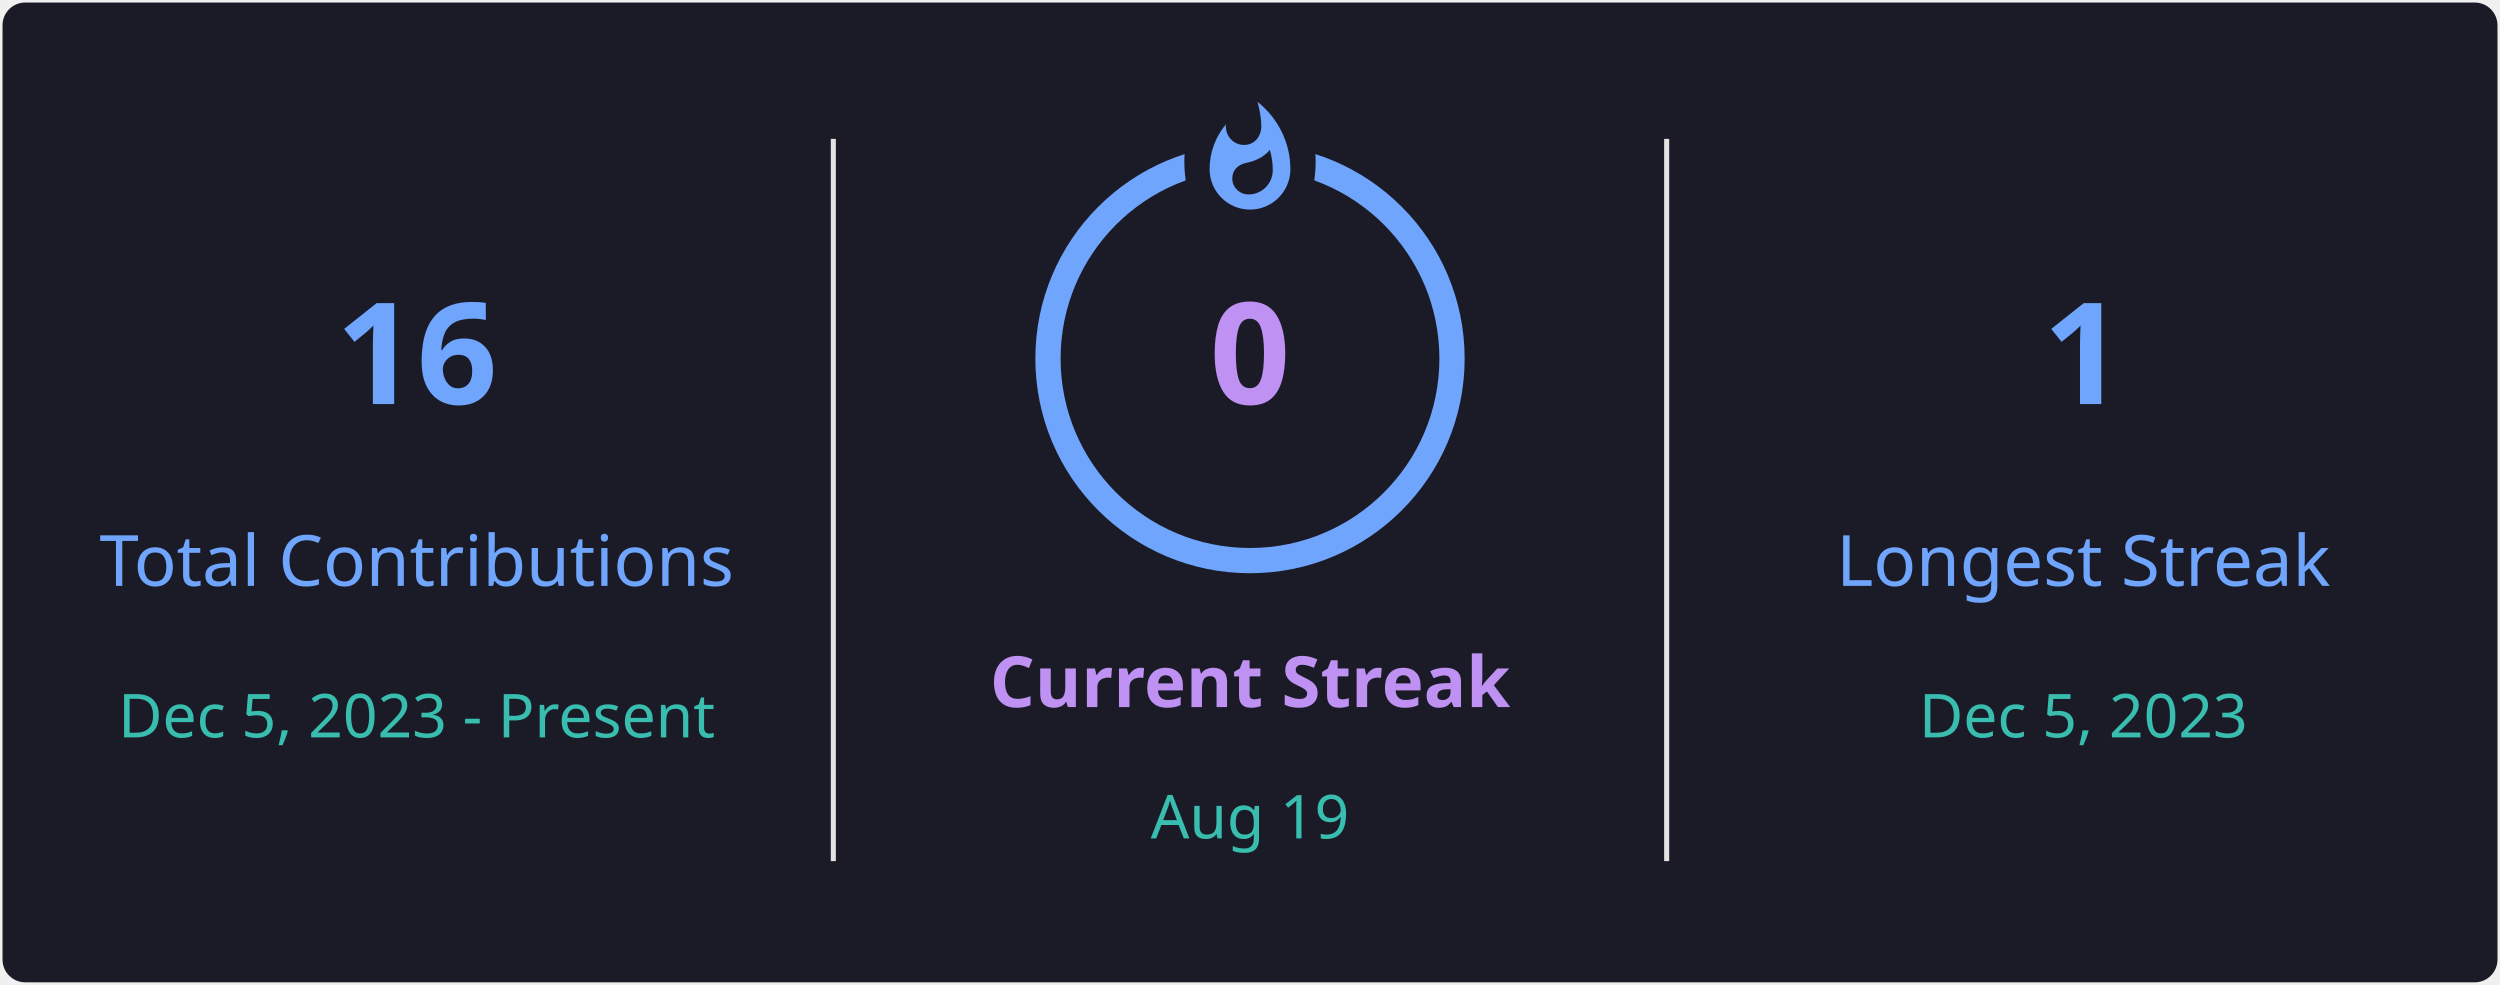
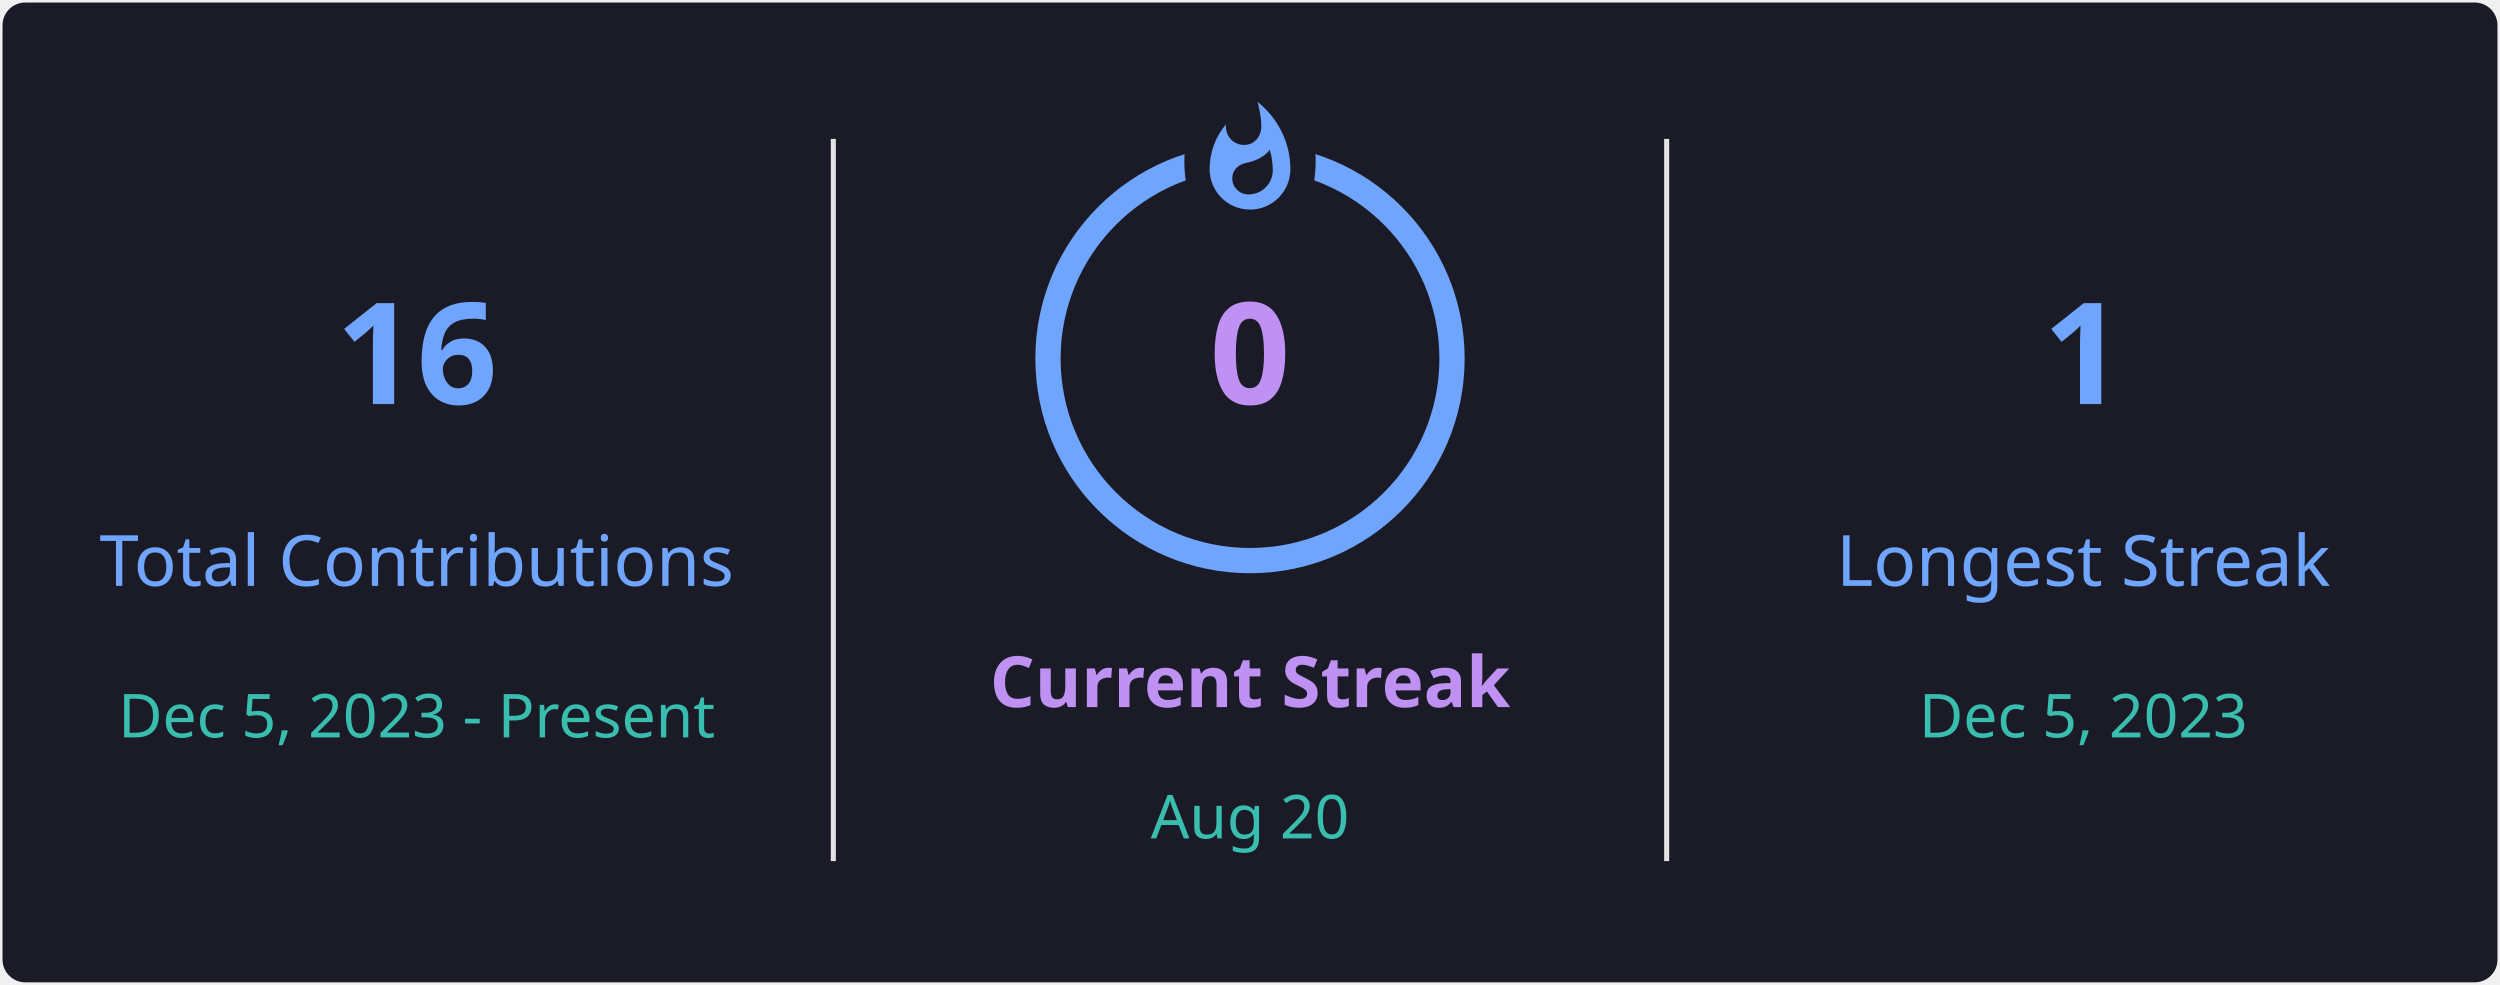
<svg xmlns="http://www.w3.org/2000/svg" style="isolation: isolate" viewBox="0 0 495 195" width="495px" height="195px" direction="ltr">
  <defs>
    <clipPath id="outer_rectangle">
      <rect width="495" height="195" rx="4.5" />
    </clipPath>
    <mask id="mask_out_ring_behind_fire">
      <rect width="495" height="195" fill="white" />
      <ellipse id="mask-ellipse" cx="247.5" cy="32" rx="13" ry="18" fill="black" />
    </mask>
  </defs>
  <g clip-path="url(#outer_rectangle)">
    <g style="isolation: isolate">
      <rect stroke="#000000" stroke-opacity="0" fill="#1A1B27" rx="4.5" x="0.5" y="0.5" width="494" height="194" />
    </g>
    <g style="isolation: isolate">
      <line x1="165" y1="28" x2="165" y2="170" vector-effect="non-scaling-stroke" stroke-width="1" stroke="#E4E2E2" stroke-linejoin="miter" stroke-linecap="square" stroke-miterlimit="3" />
      <line x1="330" y1="28" x2="330" y2="170" vector-effect="non-scaling-stroke" stroke-width="1" stroke="#E4E2E2" stroke-linejoin="miter" stroke-linecap="square" stroke-miterlimit="3" />
    </g>
    <g style="isolation: isolate">
      <g transform="translate(82.5, 48)">
        <text x="0" y="32" stroke-width="0" text-anchor="middle" fill="#70A5FD" stroke="none" font-family="&quot;Segoe UI&quot;, Ubuntu, sans-serif" font-weight="700" font-size="28px" font-style="normal" style="opacity: 1; opacity: 1;">
                        16
                    </text>
      </g>
      <g transform="translate(82.5, 84)">
        <text x="0" y="32" stroke-width="0" text-anchor="middle" fill="#70A5FD" stroke="none" font-family="&quot;Segoe UI&quot;, Ubuntu, sans-serif" font-weight="400" font-size="14px" font-style="normal" style="opacity: 1; opacity: 1;">
                        Total Contributions
                    </text>
      </g>
      <g transform="translate(82.5, 114)">
        <text x="0" y="32" stroke-width="0" text-anchor="middle" fill="#38BDAE" stroke="none" font-family="&quot;Segoe UI&quot;, Ubuntu, sans-serif" font-weight="400" font-size="12px" font-style="normal" style="opacity: 1; opacity: 1;">
                        Dec 5, 2023 - Present
                    </text>
      </g>
    </g>
    <g style="isolation: isolate">
      <g transform="translate(247.5, 108)">
        <text x="0" y="32" stroke-width="0" text-anchor="middle" fill="#BF91F3" stroke="none" font-family="&quot;Segoe UI&quot;, Ubuntu, sans-serif" font-weight="700" font-size="14px" font-style="normal" style="opacity: 1; opacity: 1;">
                        Current Streak
                    </text>
      </g>
      <g transform="translate(247.5, 145)">
        <text x="0" y="21" stroke-width="0" text-anchor="middle" fill="#38BDAE" stroke="none" font-family="&quot;Segoe UI&quot;, Ubuntu, sans-serif" font-weight="400" font-size="12px" font-style="normal" style="opacity: 1; opacity: 1;">
-                         Aug 19
+                         Aug 20
                    </text>
      </g>
      <g mask="url(#mask_out_ring_behind_fire)">
        <circle cx="247.5" cy="71" r="40" fill="none" stroke="#70A5FD" stroke-width="5" style="opacity: 1; opacity: 1;" />
      </g>
      <g transform="translate(247.5, 19.5)" stroke-opacity="0" style="opacity: 1; opacity: 1;">
        <path d="M -12 -0.5 L 15 -0.5 L 15 23.5 L -12 23.5 L -12 -0.5 Z" fill="none" />
        <path d="M 1.5 0.67 C 1.5 0.67 2.24 3.32 2.24 5.47 C 2.24 7.53 0.89 9.2 -1.17 9.2 C -3.23 9.2 -4.79 7.53 -4.79 5.47 L -4.76 5.11 C -6.78 7.51 -8 10.62 -8 13.99 C -8 18.41 -4.42 22 0 22 C 4.42 22 8 18.41 8 13.99 C 8 8.6 5.41 3.79 1.5 0.67 Z M -0.29 19 C -2.07 19 -3.51 17.6 -3.51 15.86 C -3.51 14.24 -2.46 13.1 -0.7 12.74 C 1.07 12.38 2.9 11.53 3.92 10.16 C 4.31 11.45 4.51 12.81 4.51 14.2 C 4.51 16.85 2.36 19 -0.29 19 Z" fill="#70A5FD" stroke-opacity="0" />
      </g>
      <g transform="translate(247.5, 48)">
        <text x="0" y="32" stroke-width="0" text-anchor="middle" fill="#BF91F3" stroke="none" font-family="&quot;Segoe UI&quot;, Ubuntu, sans-serif" font-weight="700" font-size="28px" font-style="normal" style="font-size: 28px;">
                        0
                    </text>
      </g>
    </g>
    <g style="isolation: isolate">
      <g transform="translate(412.5, 48)">
        <text x="0" y="32" stroke-width="0" text-anchor="middle" fill="#70A5FD" stroke="none" font-family="&quot;Segoe UI&quot;, Ubuntu, sans-serif" font-weight="700" font-size="28px" font-style="normal" style="opacity: 1; opacity: 1;">
                        1
                    </text>
      </g>
      <g transform="translate(412.5, 84)">
        <text x="0" y="32" stroke-width="0" text-anchor="middle" fill="#70A5FD" stroke="none" font-family="&quot;Segoe UI&quot;, Ubuntu, sans-serif" font-weight="400" font-size="14px" font-style="normal" style="opacity: 1; opacity: 1;">
                        Longest Streak
                    </text>
      </g>
      <g transform="translate(412.5, 114)">
        <text x="0" y="32" stroke-width="0" text-anchor="middle" fill="#38BDAE" stroke="none" font-family="&quot;Segoe UI&quot;, Ubuntu, sans-serif" font-weight="400" font-size="12px" font-style="normal" style="opacity: 1; opacity: 1;">
                        Dec 5, 2023
                    </text>
      </g>
    </g>
  </g>
</svg>
